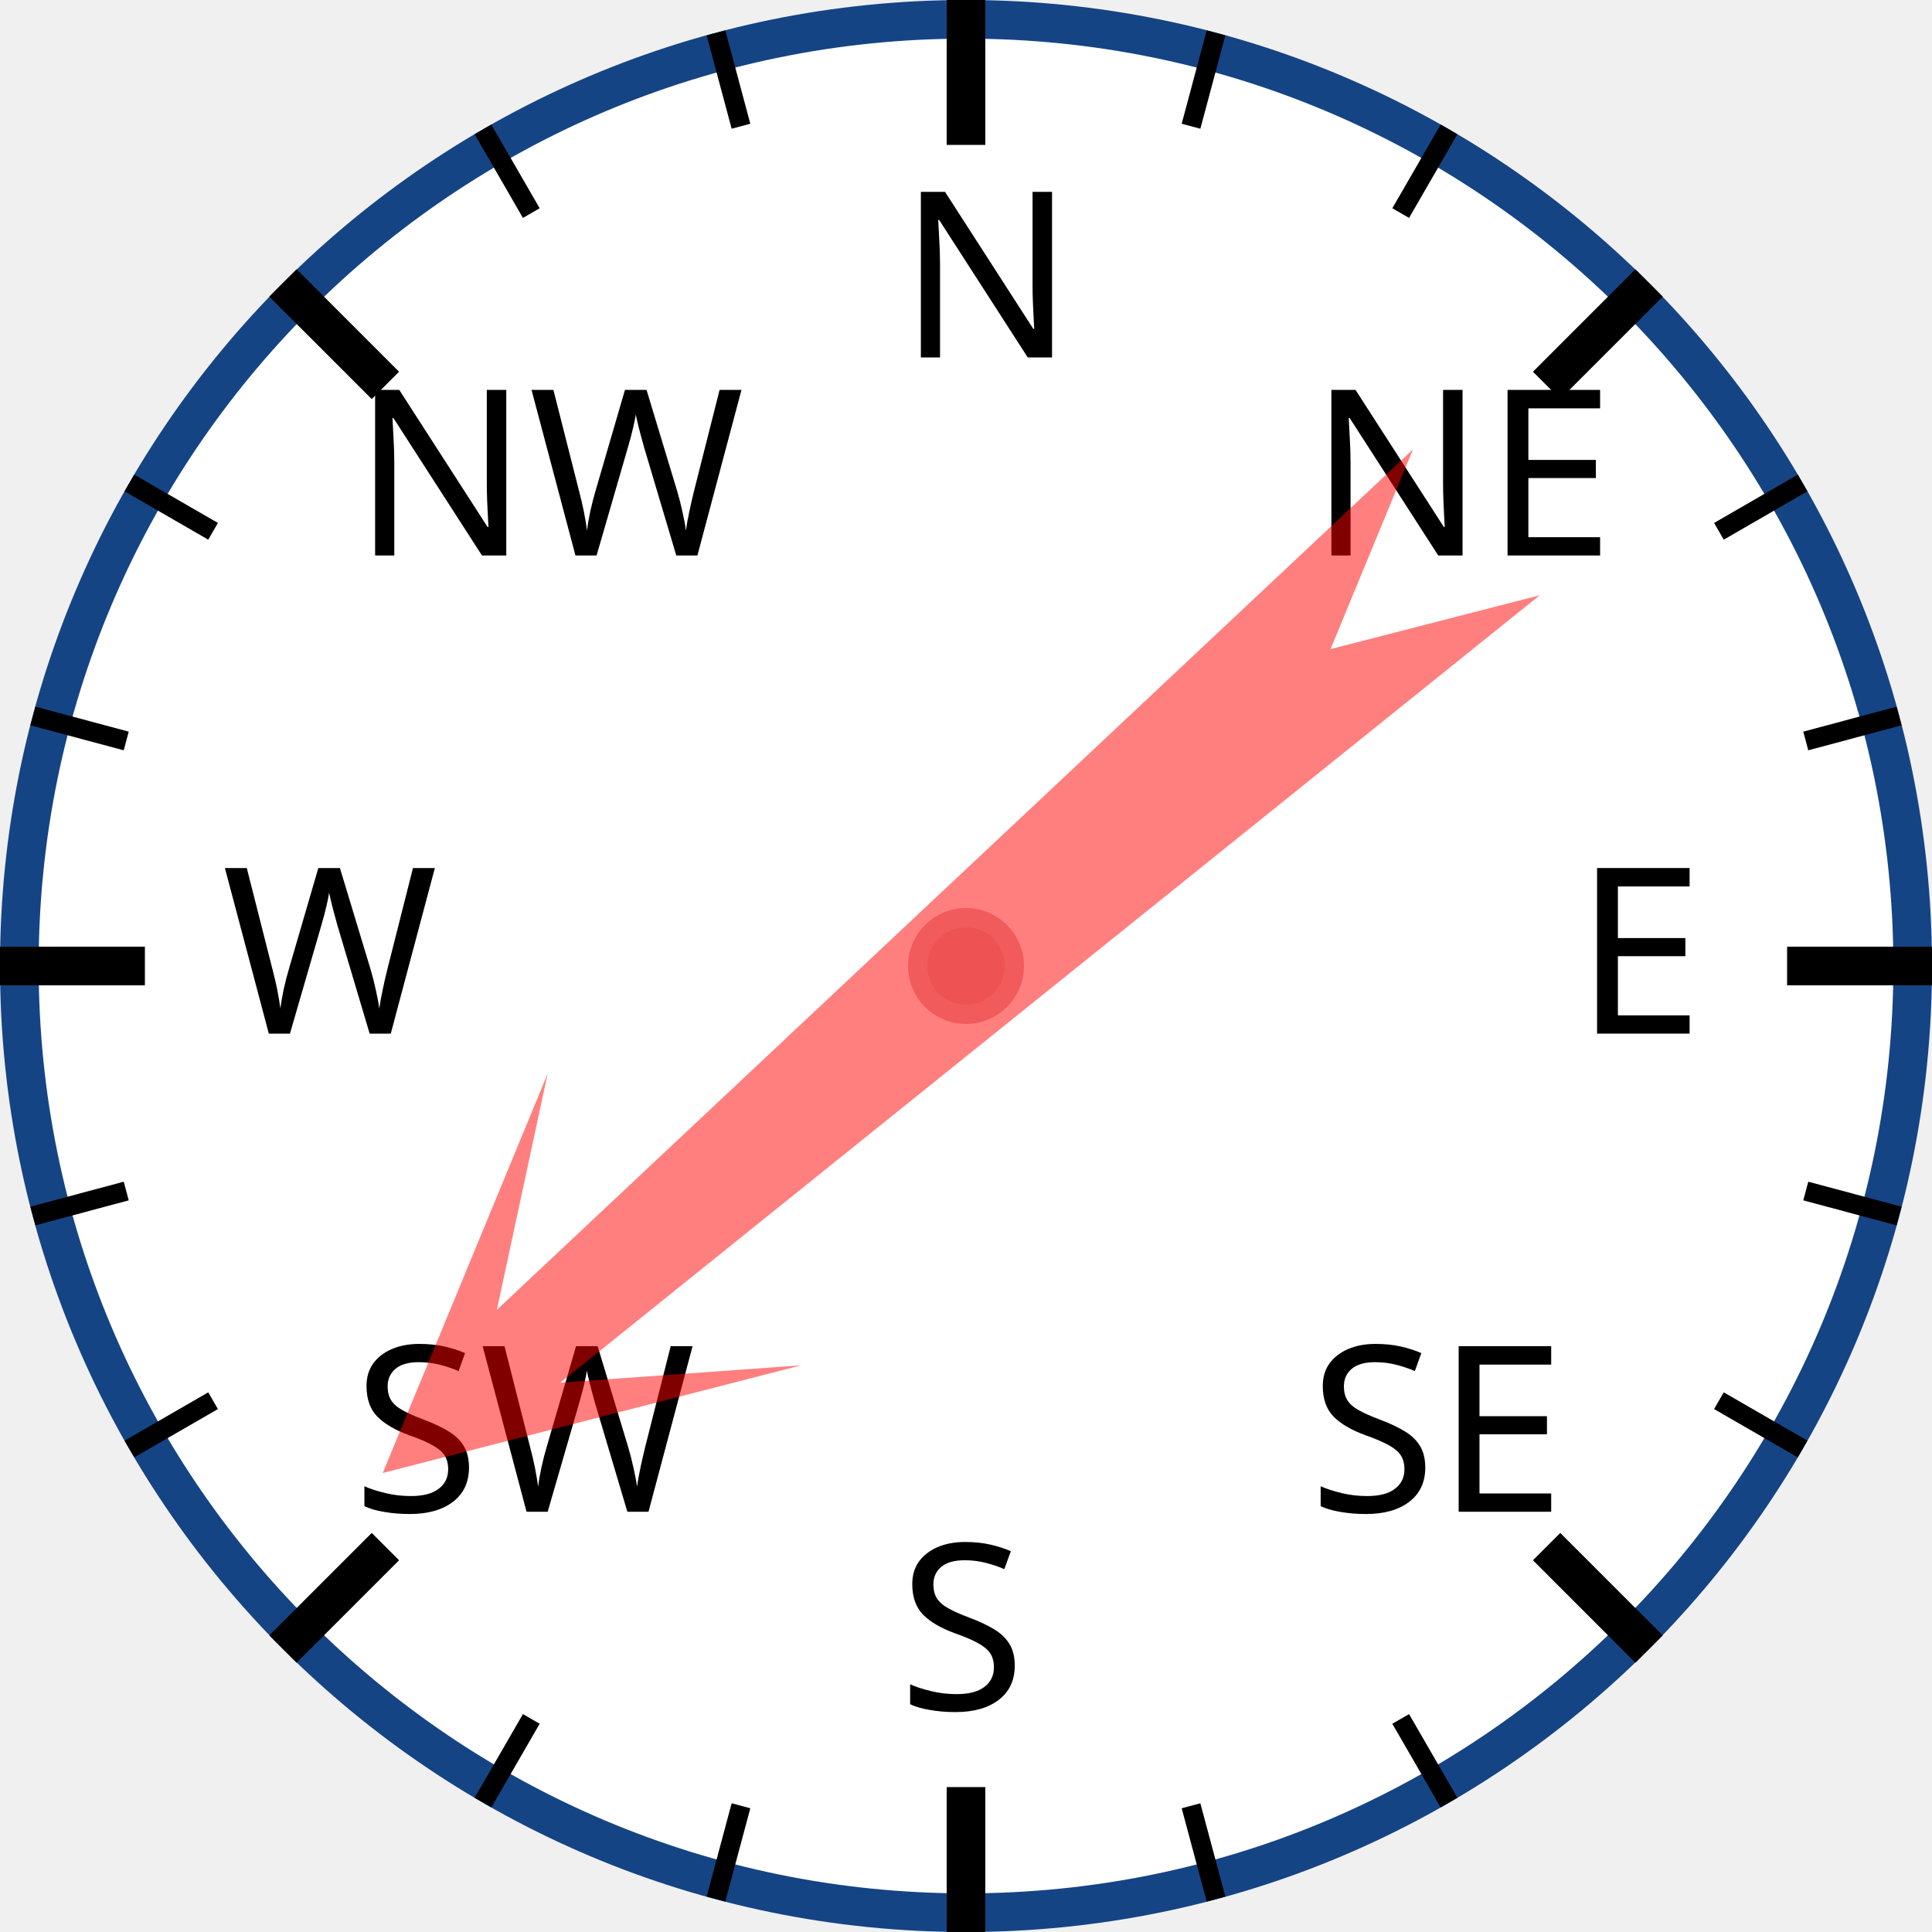
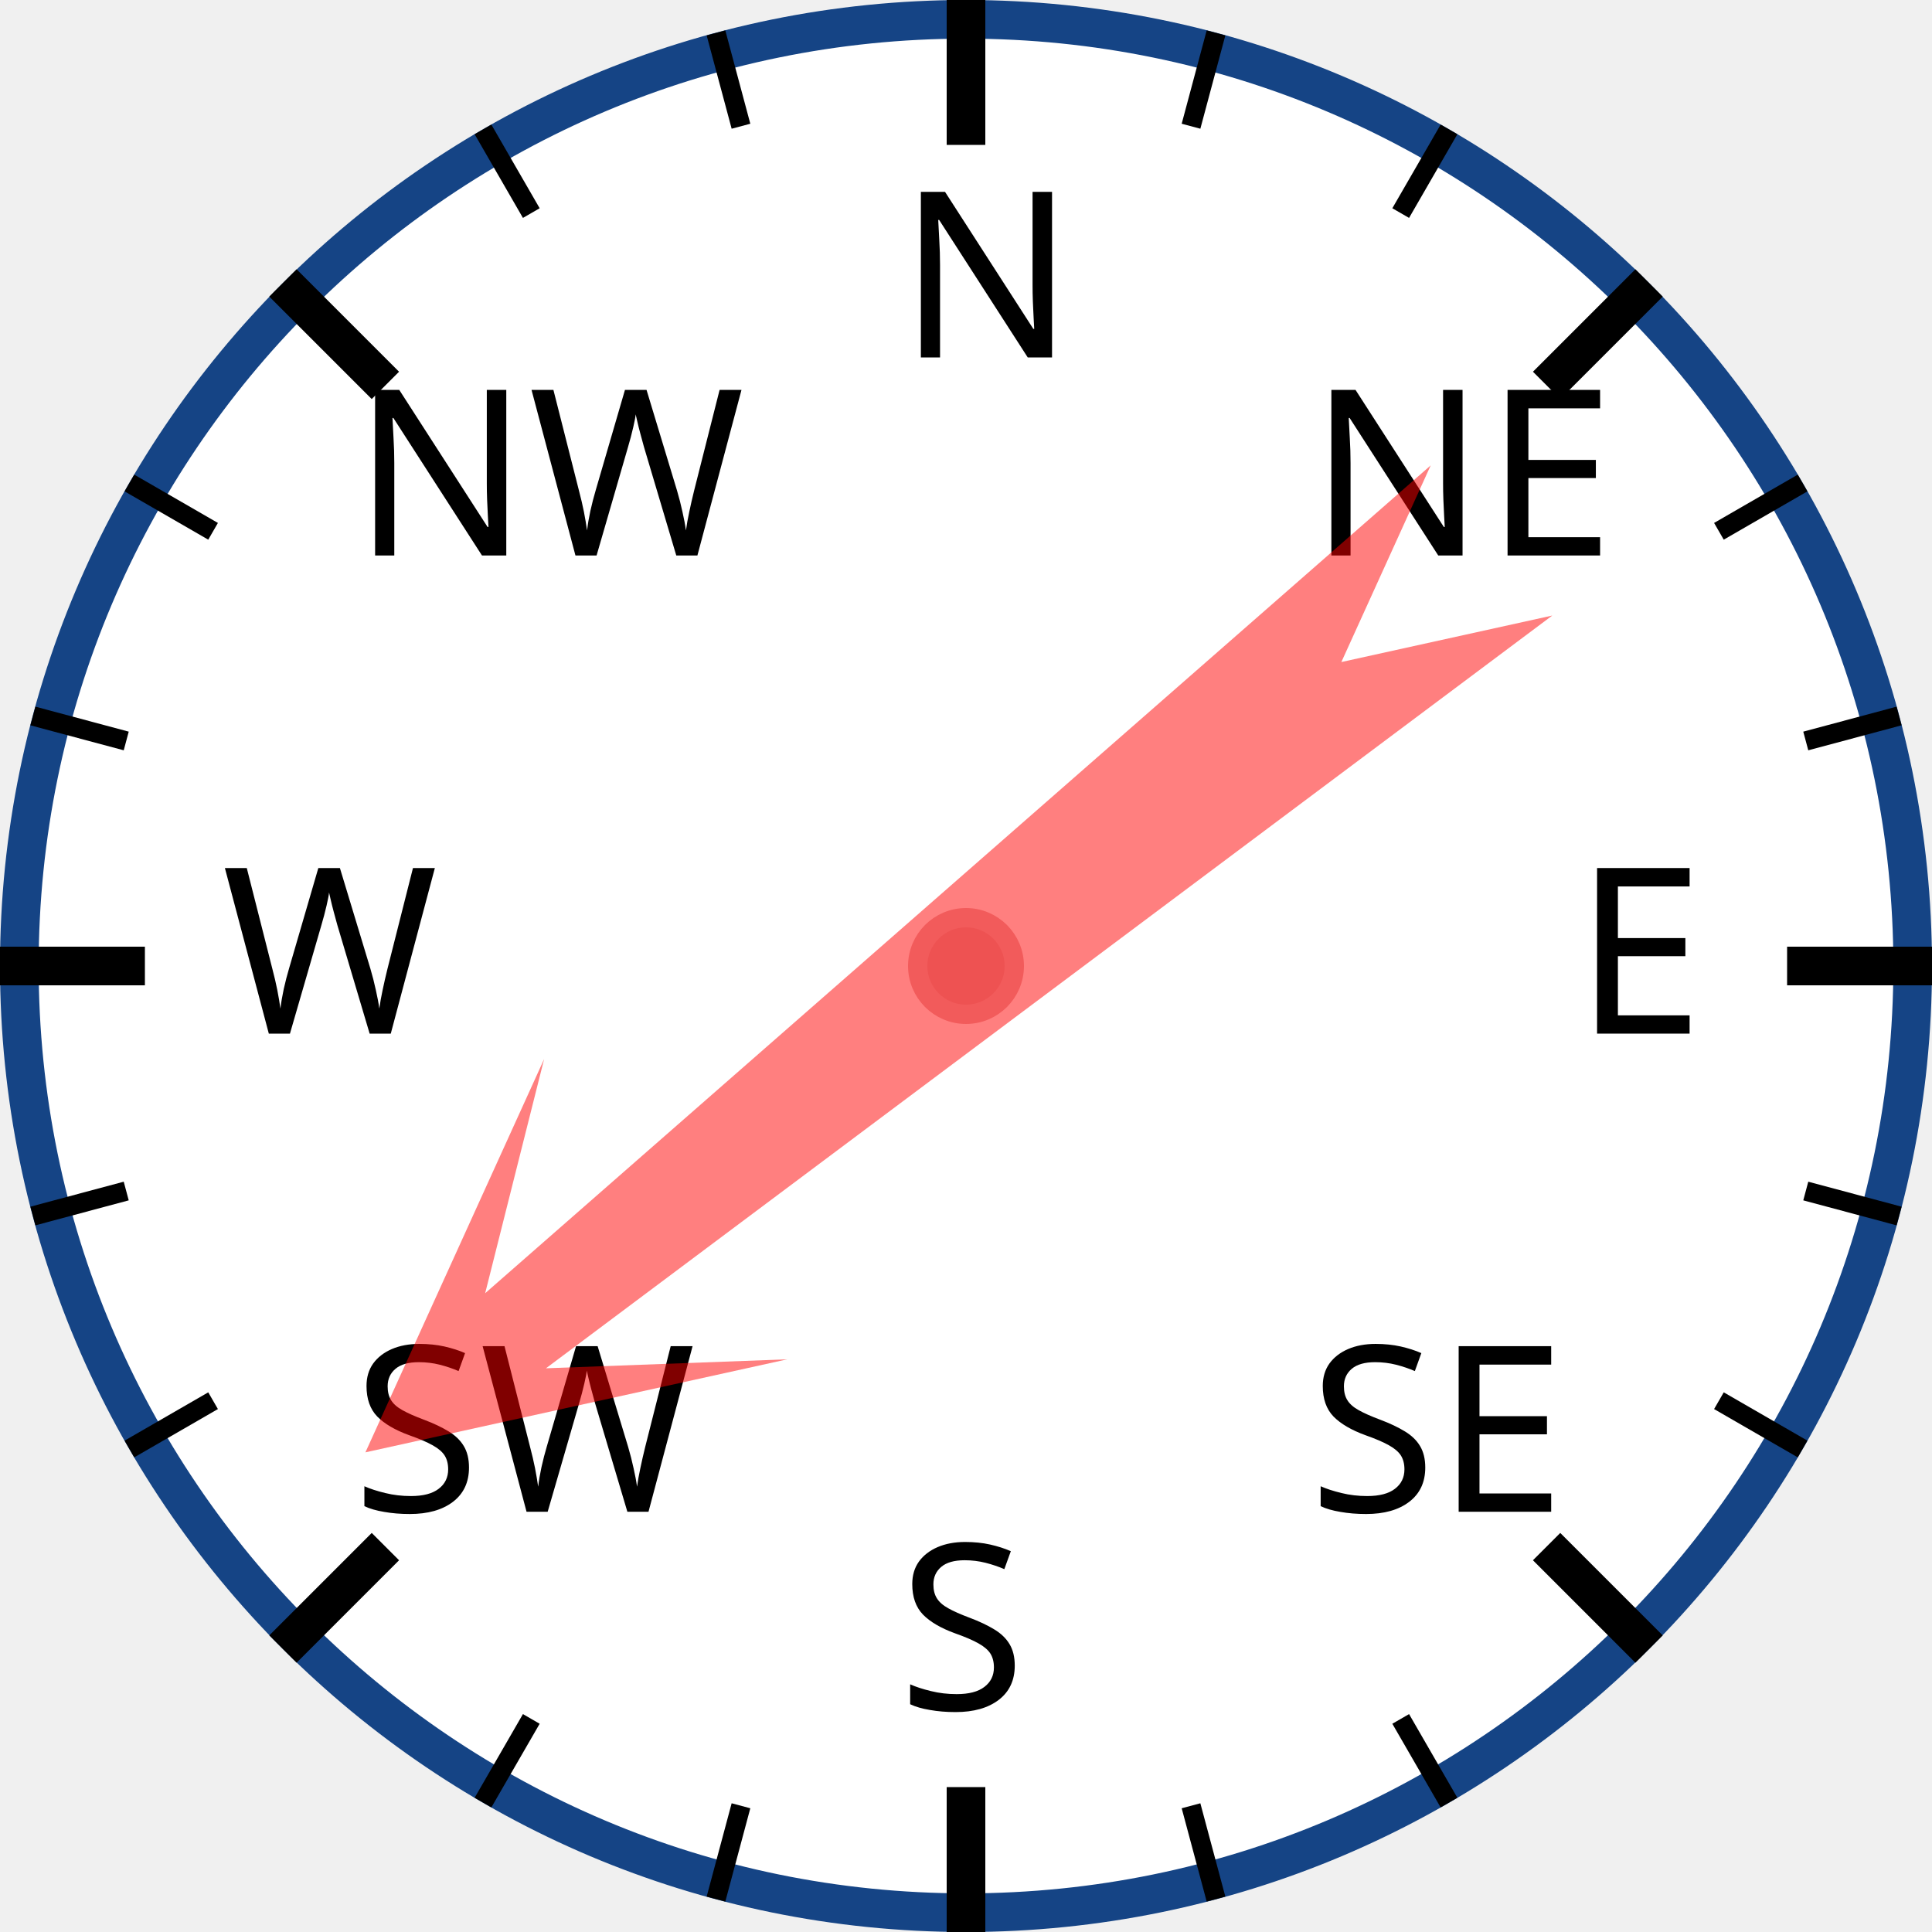
<svg xmlns="http://www.w3.org/2000/svg" width="120px" height="120px" viewBox="0 0 200 200">
  <circle cx="100" cy="100" r="98" style="fill: white; stroke: #154485; stroke-width: 4;" />
  <text x="93.0" y="37.0" style="font-family: sans-serif; font-size: 18pt;">N</text>
  <line x1="100.0" y1="0.0" x2="100.0" y2="15.0" style="stroke: black; stroke-width: 4;" />
  <line x1="74.118" y1="3.407" x2="76.706" y2="13.067" style="stroke: black; stroke-width: 2;" />
  <line x1="50" y1="13.397" x2="55" y2="22.058" style="stroke: black; stroke-width: 2;" />
  <text x="36.503" y="57.503" style="font-family: sans-serif; font-size: 18pt;">NW</text>
  <line x1="29.289" y1="29.289" x2="39.896" y2="39.896" style="stroke: black; stroke-width: 4;" />
  <line x1="13.397" y1="50" x2="22.058" y2="55" style="stroke: black; stroke-width: 2;" />
  <line x1="3.407" y1="74.118" x2="13.067" y2="76.706" style="stroke: black; stroke-width: 2;" />
  <text x="23.0" y="107.0" style="font-family: sans-serif; font-size: 18pt;">W</text>
  <line x1="0.0" y1="100.0" x2="15.0" y2="100.0" style="stroke: black; stroke-width: 4;" />
  <line x1="3.407" y1="125.882" x2="13.067" y2="123.294" style="stroke: black; stroke-width: 2;" />
  <line x1="13.397" y1="150" x2="22.058" y2="145" style="stroke: black; stroke-width: 2;" />
  <text x="36.503" y="156.497" style="font-family: sans-serif; font-size: 18pt;">SW</text>
  <line x1="29.289" y1="170.711" x2="39.896" y2="160.104" style="stroke: black; stroke-width: 4;" />
  <line x1="50" y1="186.603" x2="55" y2="177.942" style="stroke: black; stroke-width: 2;" />
  <line x1="74.118" y1="196.593" x2="76.706" y2="186.933" style="stroke: black; stroke-width: 2;" />
  <text x="93" y="177.0" style="font-family: sans-serif; font-size: 18pt;">S</text>
  <line x1="100" y1="200.0" x2="100" y2="185.0" style="stroke: black; stroke-width: 4;" />
  <line x1="125.882" y1="196.593" x2="123.294" y2="186.933" style="stroke: black; stroke-width: 2;" />
  <line x1="150.0" y1="186.603" x2="145.0" y2="177.942" style="stroke: black; stroke-width: 2;" />
  <text x="135.497" y="156.497" style="font-family: sans-serif; font-size: 18pt;">SE</text>
  <line x1="170.711" y1="170.711" x2="160.104" y2="160.104" style="stroke: black; stroke-width: 4;" />
  <line x1="186.603" y1="150" x2="177.942" y2="145" style="stroke: black; stroke-width: 2;" />
  <line x1="196.593" y1="125.882" x2="186.933" y2="123.294" style="stroke: black; stroke-width: 2;" />
  <text x="163.0" y="107" style="font-family: sans-serif; font-size: 18pt;">E</text>
  <line x1="200.0" y1="100" x2="185.0" y2="100" style="stroke: black; stroke-width: 4;" />
  <line x1="196.593" y1="74.118" x2="186.933" y2="76.706" style="stroke: black; stroke-width: 2;" />
  <line x1="186.603" y1="50" x2="177.942" y2="55" style="stroke: black; stroke-width: 2;" />
  <text x="135.497" y="57.503" style="font-family: sans-serif; font-size: 18pt;">NE</text>
  <line x1="170.711" y1="29.289" x2="160.104" y2="39.896" style="stroke: black; stroke-width: 4;" />
  <line x1="150" y1="13.397" x2="145" y2="22.058" style="stroke: black; stroke-width: 2;" />
  <line x1="125.882" y1="3.407" x2="123.294" y2="13.067" style="stroke: black; stroke-width: 2;" />
-   <polygon points="100 20 120 60 105 40 110 170 100 150 90 170 95 40 80 60" style="fill: red; fill-opacity: 0.5;" transform="rotate(229,100,100)" />
+   <polygon points="100 20 120 60 105 40 110 170 100 150 90 170 95 40 80 60" style="fill: red; fill-opacity: 0.5;" transform="rotate(231,100,100)" />
  <circle cx="100" cy="100" r="5" style="fill: #EE5252; stroke: #F25B5B; stroke-width: 2;" />
</svg>
